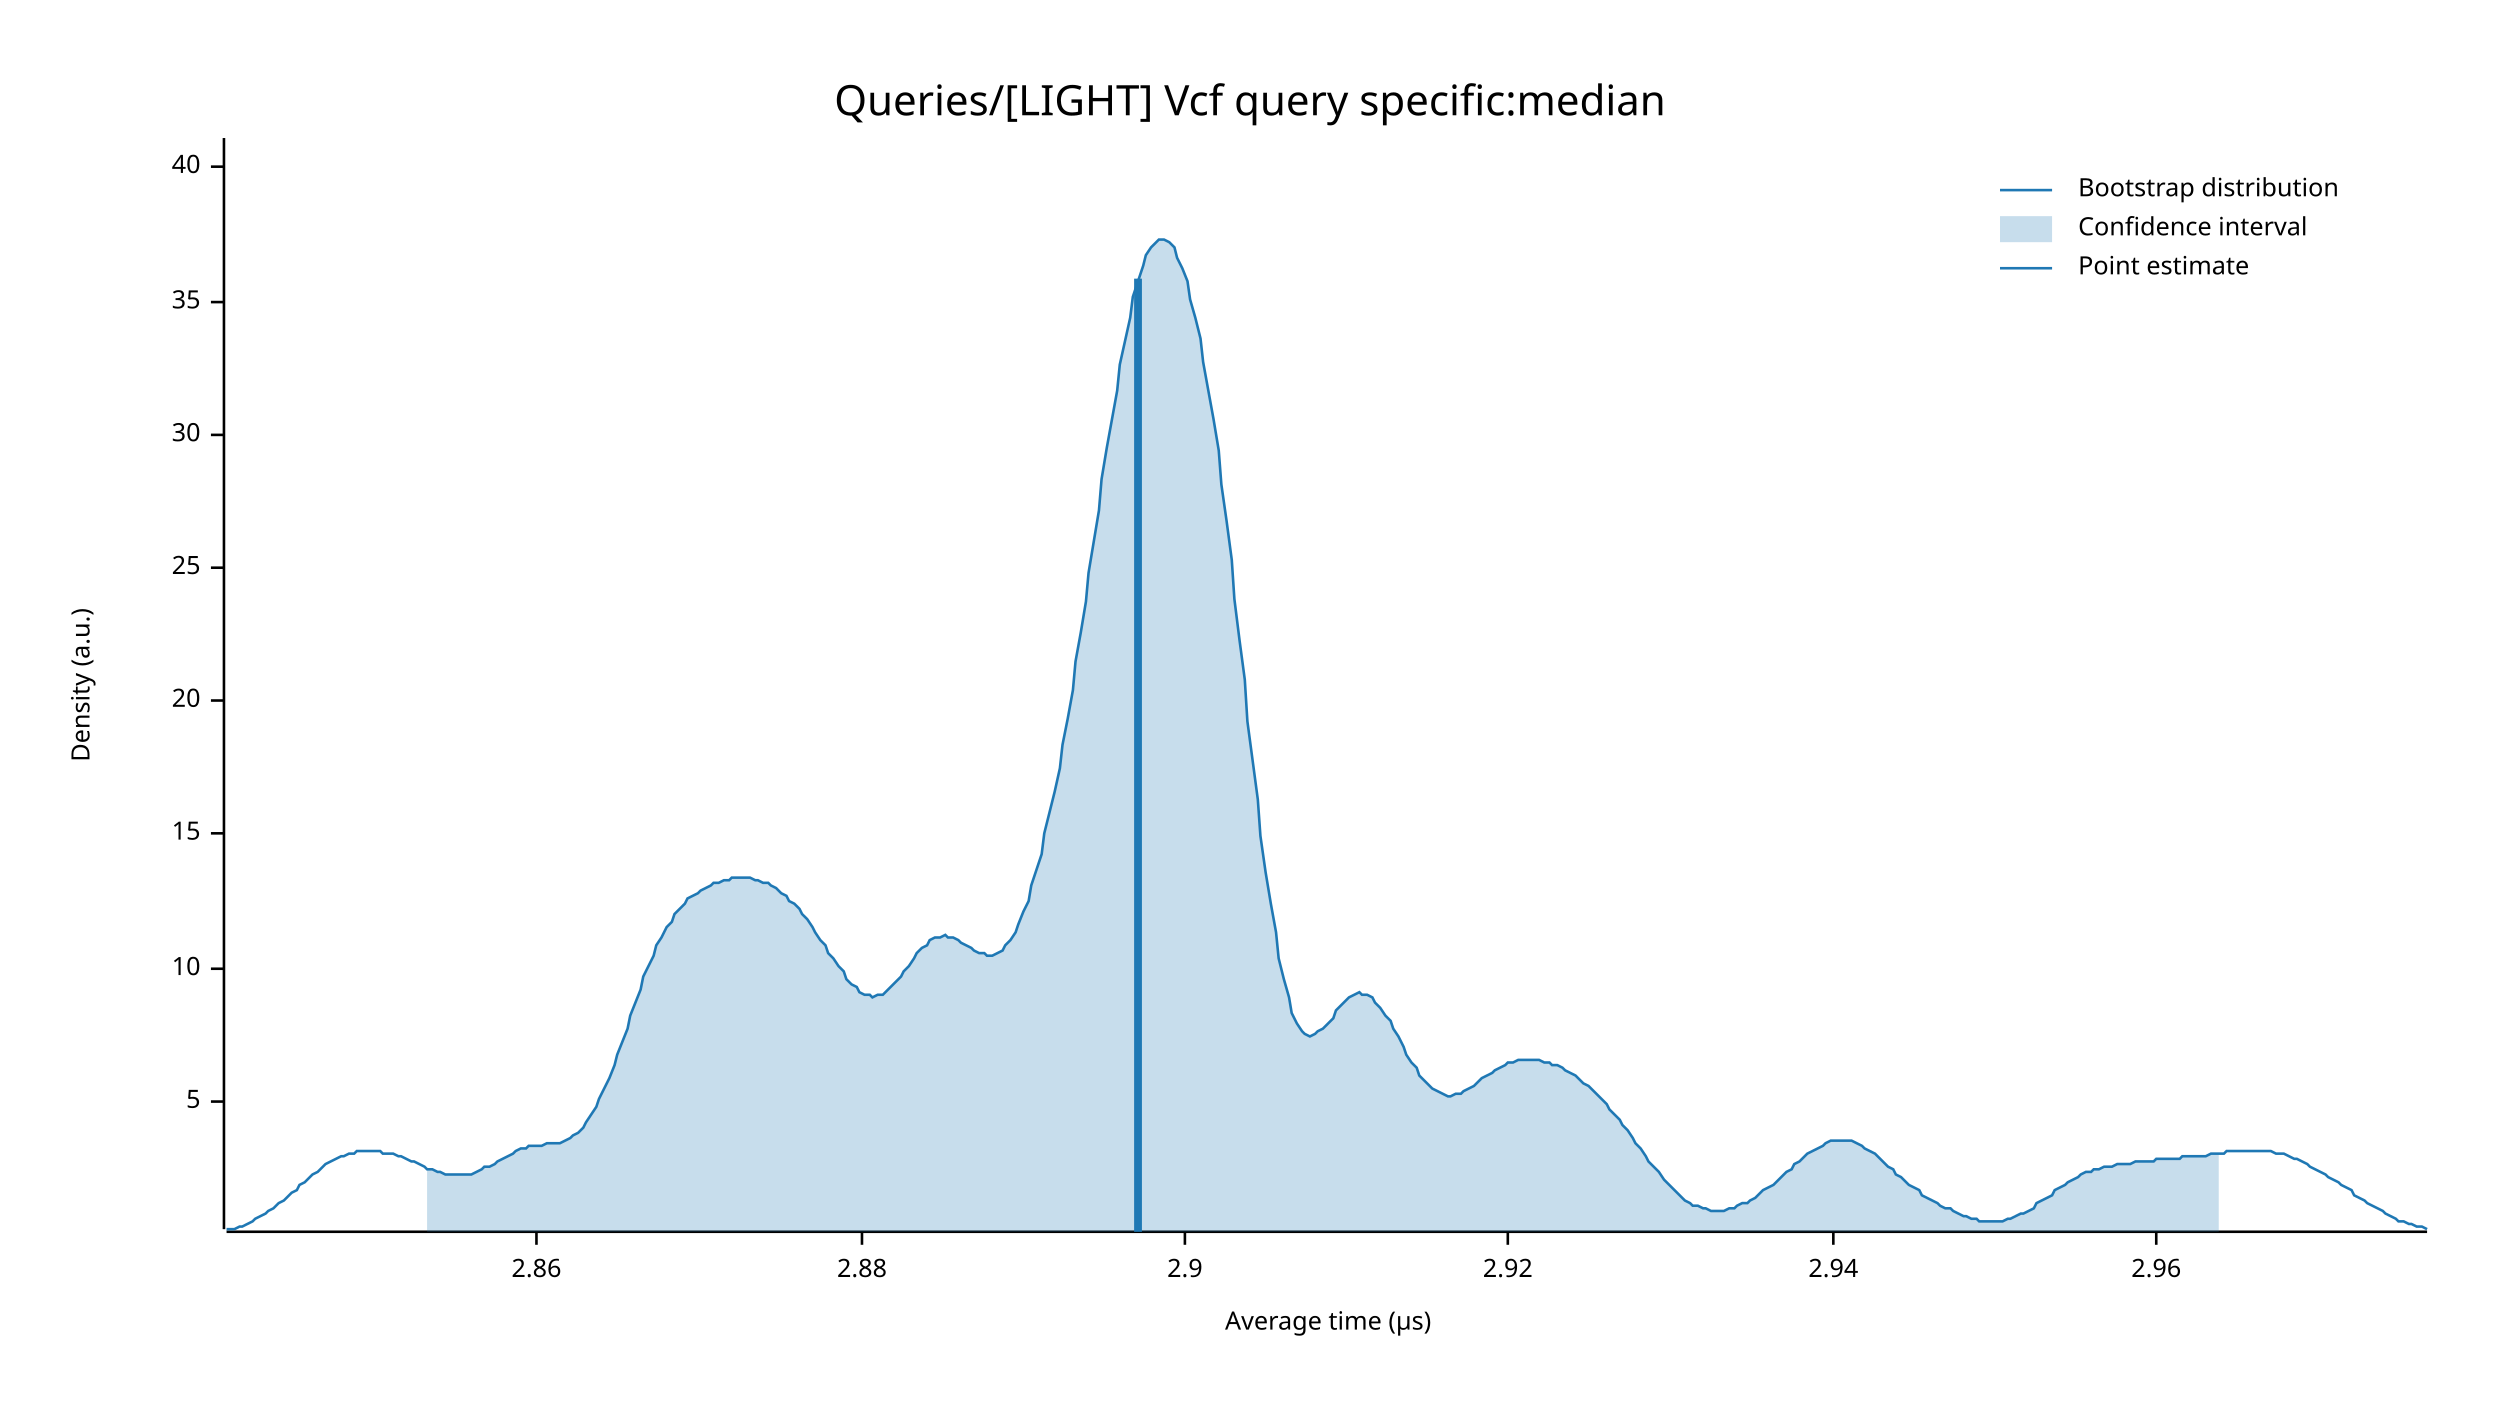
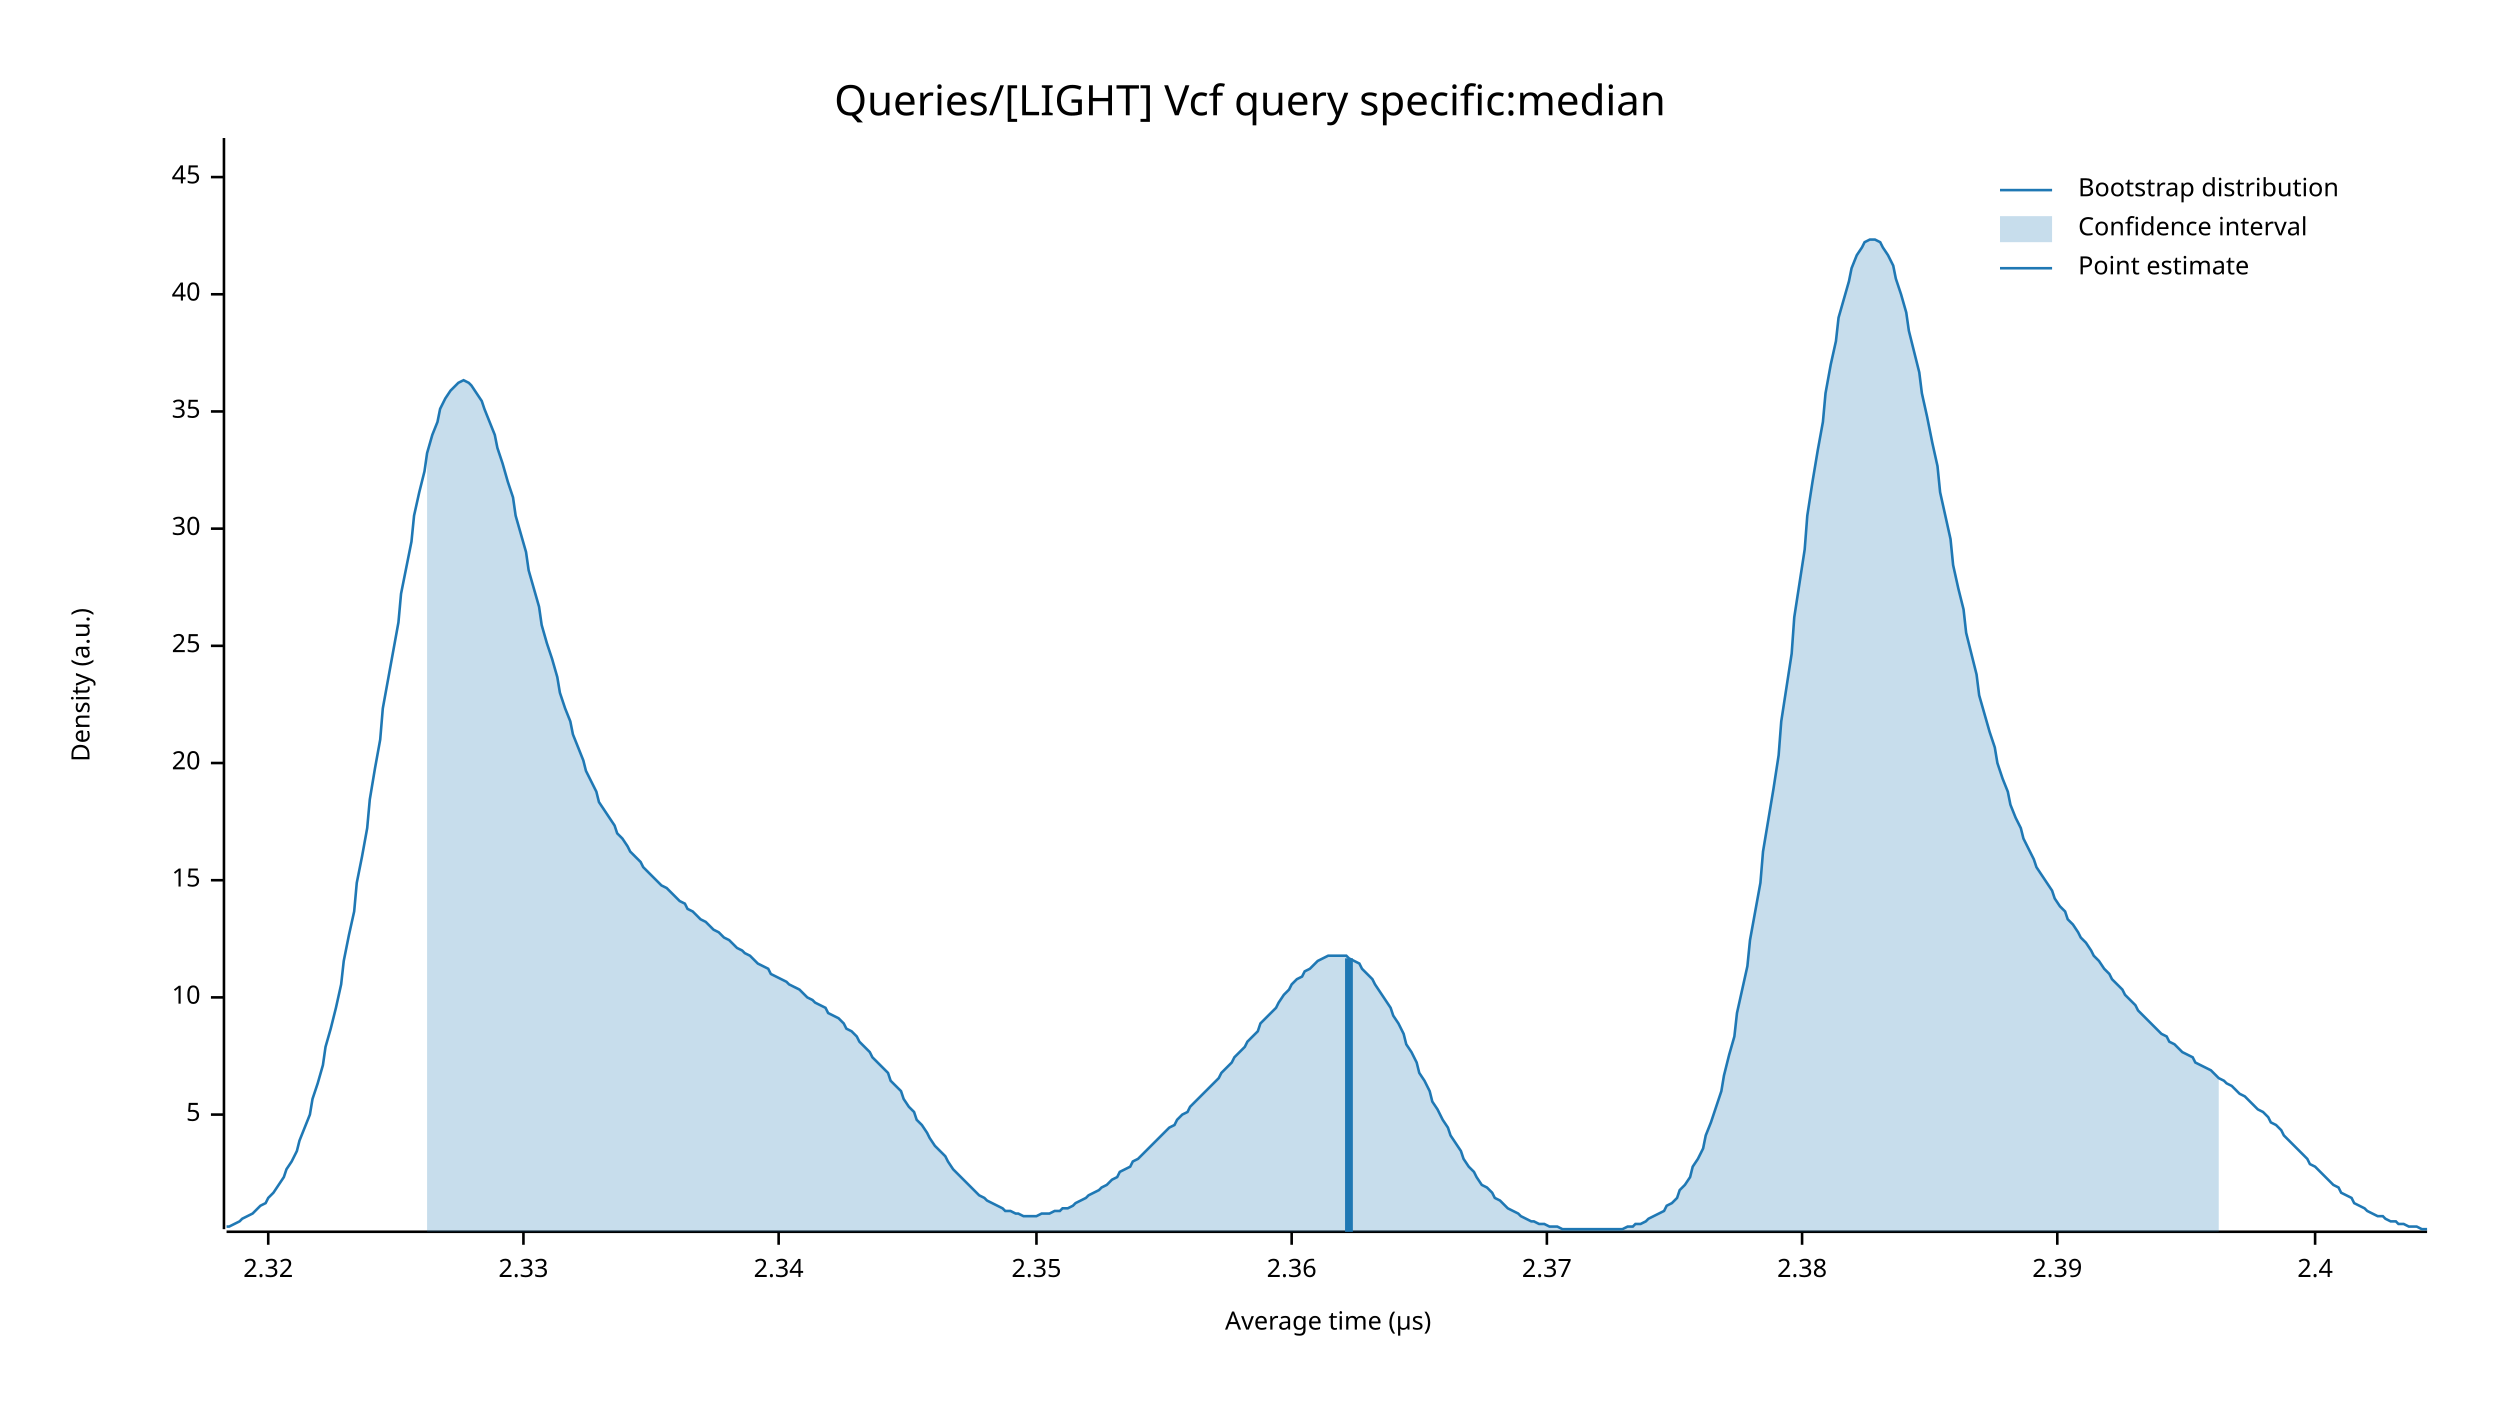
<svg xmlns="http://www.w3.org/2000/svg" width="960" height="540" viewBox="0 0 960 540">
  <text x="480" y="32" dy="0.76em" text-anchor="middle" font-family="sans-serif" font-size="16.129" opacity="1" fill="#000000">
Queries/[LIGHT] Vcf query specific:median
</text>
  <text x="27" y="263" dy="0.76em" text-anchor="middle" font-family="sans-serif" font-size="9.677" opacity="1" fill="#000000" transform="rotate(270, 27, 263)">
Density (a.u.)
</text>
  <text x="510" y="513" dy="-0.5ex" text-anchor="middle" font-family="sans-serif" font-size="9.677" opacity="1" fill="#000000">
Average time (µs)
</text>
  <polyline fill="none" opacity="1" stroke="#000000" stroke-width="1" points="86,53 86,472 " />
-   <text x="77" y="423" dy="0.5ex" text-anchor="end" font-family="sans-serif" font-size="9.677" opacity="1" fill="#000000">
+   <text x="77" y="428" dy="0.5ex" text-anchor="end" font-family="sans-serif" font-size="9.677" opacity="1" fill="#000000">
5
</text>
-   <polyline fill="none" opacity="1" stroke="#000000" stroke-width="1" points="81,423 86,423 " />
-   <text x="77" y="372" dy="0.5ex" text-anchor="end" font-family="sans-serif" font-size="9.677" opacity="1" fill="#000000">
+   <polyline fill="none" opacity="1" stroke="#000000" stroke-width="1" points="81,428 86,428 " />
+   <text x="77" y="383" dy="0.5ex" text-anchor="end" font-family="sans-serif" font-size="9.677" opacity="1" fill="#000000">
10
</text>
-   <polyline fill="none" opacity="1" stroke="#000000" stroke-width="1" points="81,372 86,372 " />
-   <text x="77" y="320" dy="0.5ex" text-anchor="end" font-family="sans-serif" font-size="9.677" opacity="1" fill="#000000">
+   <polyline fill="none" opacity="1" stroke="#000000" stroke-width="1" points="81,383 86,383 " />
+   <text x="77" y="338" dy="0.5ex" text-anchor="end" font-family="sans-serif" font-size="9.677" opacity="1" fill="#000000">
15
</text>
-   <polyline fill="none" opacity="1" stroke="#000000" stroke-width="1" points="81,320 86,320 " />
-   <text x="77" y="269" dy="0.5ex" text-anchor="end" font-family="sans-serif" font-size="9.677" opacity="1" fill="#000000">
+   <polyline fill="none" opacity="1" stroke="#000000" stroke-width="1" points="81,338 86,338 " />
+   <text x="77" y="293" dy="0.5ex" text-anchor="end" font-family="sans-serif" font-size="9.677" opacity="1" fill="#000000">
20
</text>
-   <polyline fill="none" opacity="1" stroke="#000000" stroke-width="1" points="81,269 86,269 " />
-   <text x="77" y="218" dy="0.5ex" text-anchor="end" font-family="sans-serif" font-size="9.677" opacity="1" fill="#000000">
+   <polyline fill="none" opacity="1" stroke="#000000" stroke-width="1" points="81,293 86,293 " />
+   <text x="77" y="248" dy="0.5ex" text-anchor="end" font-family="sans-serif" font-size="9.677" opacity="1" fill="#000000">
25
</text>
-   <polyline fill="none" opacity="1" stroke="#000000" stroke-width="1" points="81,218 86,218 " />
-   <text x="77" y="167" dy="0.5ex" text-anchor="end" font-family="sans-serif" font-size="9.677" opacity="1" fill="#000000">
+   <polyline fill="none" opacity="1" stroke="#000000" stroke-width="1" points="81,248 86,248 " />
+   <text x="77" y="203" dy="0.5ex" text-anchor="end" font-family="sans-serif" font-size="9.677" opacity="1" fill="#000000">
30
</text>
-   <polyline fill="none" opacity="1" stroke="#000000" stroke-width="1" points="81,167 86,167 " />
-   <text x="77" y="116" dy="0.5ex" text-anchor="end" font-family="sans-serif" font-size="9.677" opacity="1" fill="#000000">
+   <polyline fill="none" opacity="1" stroke="#000000" stroke-width="1" points="81,203 86,203 " />
+   <text x="77" y="158" dy="0.5ex" text-anchor="end" font-family="sans-serif" font-size="9.677" opacity="1" fill="#000000">
35
</text>
-   <polyline fill="none" opacity="1" stroke="#000000" stroke-width="1" points="81,116 86,116 " />
-   <text x="77" y="64" dy="0.5ex" text-anchor="end" font-family="sans-serif" font-size="9.677" opacity="1" fill="#000000">
+   <polyline fill="none" opacity="1" stroke="#000000" stroke-width="1" points="81,158 86,158 " />
+   <text x="77" y="113" dy="0.5ex" text-anchor="end" font-family="sans-serif" font-size="9.677" opacity="1" fill="#000000">
40
</text>
-   <polyline fill="none" opacity="1" stroke="#000000" stroke-width="1" points="81,64 86,64 " />
+   <polyline fill="none" opacity="1" stroke="#000000" stroke-width="1" points="81,113 86,113 " />
+   <text x="77" y="68" dy="0.5ex" text-anchor="end" font-family="sans-serif" font-size="9.677" opacity="1" fill="#000000">
+ 45
+ </text>
+   <polyline fill="none" opacity="1" stroke="#000000" stroke-width="1" points="81,68 86,68 " />
  <polyline fill="none" opacity="1" stroke="#000000" stroke-width="1" points="87,473 932,473 " />
-   <text x="206" y="483" dy="0.76em" text-anchor="middle" font-family="sans-serif" font-size="9.677" opacity="1" fill="#000000">
- 2.86
+   <text x="103" y="483" dy="0.76em" text-anchor="middle" font-family="sans-serif" font-size="9.677" opacity="1" fill="#000000">
+ 2.32
</text>
-   <polyline fill="none" opacity="1" stroke="#000000" stroke-width="1" points="206,473 206,478 " />
-   <text x="331" y="483" dy="0.76em" text-anchor="middle" font-family="sans-serif" font-size="9.677" opacity="1" fill="#000000">
- 2.88
+   <polyline fill="none" opacity="1" stroke="#000000" stroke-width="1" points="103,473 103,478 " />
+   <text x="201" y="483" dy="0.76em" text-anchor="middle" font-family="sans-serif" font-size="9.677" opacity="1" fill="#000000">
+ 2.33
</text>
-   <polyline fill="none" opacity="1" stroke="#000000" stroke-width="1" points="331,473 331,478 " />
-   <text x="455" y="483" dy="0.76em" text-anchor="middle" font-family="sans-serif" font-size="9.677" opacity="1" fill="#000000">
- 2.9
+   <polyline fill="none" opacity="1" stroke="#000000" stroke-width="1" points="201,473 201,478 " />
+   <text x="299" y="483" dy="0.76em" text-anchor="middle" font-family="sans-serif" font-size="9.677" opacity="1" fill="#000000">
+ 2.34
</text>
-   <polyline fill="none" opacity="1" stroke="#000000" stroke-width="1" points="455,473 455,478 " />
-   <text x="579" y="483" dy="0.76em" text-anchor="middle" font-family="sans-serif" font-size="9.677" opacity="1" fill="#000000">
- 2.92
+   <polyline fill="none" opacity="1" stroke="#000000" stroke-width="1" points="299,473 299,478 " />
+   <text x="398" y="483" dy="0.76em" text-anchor="middle" font-family="sans-serif" font-size="9.677" opacity="1" fill="#000000">
+ 2.35
</text>
-   <polyline fill="none" opacity="1" stroke="#000000" stroke-width="1" points="579,473 579,478 " />
-   <text x="704" y="483" dy="0.76em" text-anchor="middle" font-family="sans-serif" font-size="9.677" opacity="1" fill="#000000">
- 2.94
+   <polyline fill="none" opacity="1" stroke="#000000" stroke-width="1" points="398,473 398,478 " />
+   <text x="496" y="483" dy="0.76em" text-anchor="middle" font-family="sans-serif" font-size="9.677" opacity="1" fill="#000000">
+ 2.36
</text>
-   <polyline fill="none" opacity="1" stroke="#000000" stroke-width="1" points="704,473 704,478 " />
-   <text x="828" y="483" dy="0.76em" text-anchor="middle" font-family="sans-serif" font-size="9.677" opacity="1" fill="#000000">
- 2.96
+   <polyline fill="none" opacity="1" stroke="#000000" stroke-width="1" points="496,473 496,478 " />
+   <text x="594" y="483" dy="0.76em" text-anchor="middle" font-family="sans-serif" font-size="9.677" opacity="1" fill="#000000">
+ 2.37
</text>
-   <polyline fill="none" opacity="1" stroke="#000000" stroke-width="1" points="828,473 828,478 " />
-   <polyline fill="none" opacity="1" stroke="#1F78B4" stroke-width="1" points="87,472 88,472 90,472 92,471 93,471 95,470 97,469 98,468 100,467 102,466 103,465 105,464 107,462 109,461 110,460 112,458 114,457 115,455 117,454 119,452 120,451 122,450 124,448 125,447 127,446 129,445 131,444 132,444 134,443 136,443 137,442 139,442 141,442 142,442 144,442 146,442 147,443 149,443 151,443 153,444 154,444 156,445 158,446 159,446 161,447 163,448 164,449 166,449 168,450 169,450 171,451 173,451 175,451 176,451 178,451 180,451 181,451 183,450 185,449 186,448 188,448 190,447 191,446 193,445 195,444 197,443 198,442 200,441 202,441 203,440 205,440 207,440 208,440 210,439 212,439 214,439 215,439 217,438 219,437 220,436 222,435 224,433 225,431 227,428 229,425 230,422 232,418 234,414 236,409 237,405 239,400 241,395 242,390 244,385 246,380 247,375 249,371 251,367 252,363 254,360 256,356 258,354 259,351 261,349 263,347 264,345 266,344 268,343 269,342 271,341 273,340 274,339 276,339 278,338 280,338 281,337 283,337 285,337 286,337 288,337 290,338 291,338 293,339 295,339 296,340 298,341 300,343 302,344 303,346 305,347 307,349 308,351 310,353 312,356 313,358 315,361 317,363 318,366 320,368 322,371 324,373 325,376 327,378 329,379 330,381 332,382 334,382 335,383 337,382 339,382 341,380 342,379 344,377 346,375 347,373 349,371 351,368 352,366 354,364 356,363 357,361 359,360 361,360 363,359 364,360 366,360 368,361 369,362 371,363 373,364 374,365 376,366 378,366 379,367 381,367 383,366 385,365 386,363 388,361 390,358 391,355 393,350 395,346 396,340 398,334 400,328 401,320 403,312 405,304 407,295 408,286 410,276 412,265 413,254 415,243 417,231 418,220 420,208 422,196 423,184 425,172 427,161 429,150 430,140 432,131 434,122 435,114 437,108 439,102 440,98 442,95 444,93 445,92 447,92 449,93 451,95 452,99 454,103 456,108 457,115 459,122 461,130 462,139 464,150 466,161 468,173 469,186 471,200 473,215 474,230 476,246 478,261 479,277 481,292 483,307 484,321 486,335 488,347 490,358 491,368 493,376 495,383 496,389 498,393 500,396 501,397 503,398 505,397 506,396 508,395 510,393 512,391 513,388 515,386 517,384 518,383 520,382 522,381 523,382 525,382 527,383 528,385 530,387 532,390 534,392 535,395 537,398 539,402 540,405 542,408 544,410 545,413 547,415 549,417 550,418 552,419 554,420 556,421 557,421 559,420 561,420 562,419 564,418 566,417 567,416 569,414 571,413 573,412 574,411 576,410 578,409 579,408 581,408 583,407 584,407 586,407 588,407 589,407 591,407 593,408 595,408 596,409 598,409 600,410 601,411 603,412 605,413 606,414 608,416 610,417 611,418 613,420 615,422 617,424 618,426 620,428 622,430 623,432 625,434 627,437 628,439 630,441 632,444 633,446 635,448 637,450 639,453 640,454 642,456 644,458 645,459 647,461 649,462 650,463 652,463 654,464 655,464 657,465 659,465 661,465 662,465 664,464 666,464 667,463 669,462 671,462 672,461 674,460 676,458 677,457 679,456 681,455 683,453 684,452 686,450 688,449 689,447 691,446 693,444 694,443 696,442 698,441 700,440 701,439 703,438 705,438 706,438 708,438 710,438 711,438 713,439 715,440 716,441 718,442 720,443 722,445 723,446 725,448 727,449 728,451 730,452 732,454 733,455 735,456 737,457 738,459 740,460 742,461 744,462 745,463 747,464 749,464 750,465 752,466 754,467 755,467 757,468 759,468 760,469 762,469 764,469 766,469 767,469 769,469 771,468 772,468 774,467 776,466 777,466 779,465 781,464 782,462 784,461 786,460 788,459 789,457 791,456 793,455 794,454 796,453 798,452 799,451 801,450 803,450 804,449 806,449 808,448 810,448 811,448 813,447 815,447 816,447 818,447 820,446 821,446 823,446 825,446 827,446 828,445 830,445 832,445 833,445 835,445 837,445 838,444 840,444 842,444 843,444 845,444 847,444 849,443 850,443 852,443 854,443 855,442 857,442 859,442 860,442 862,442 864,442 865,442 867,442 869,442 871,442 872,442 874,443 876,443 877,443 879,444 881,445 882,445 884,446 886,447 887,448 889,449 891,450 893,451 894,452 896,453 898,454 899,455 901,456 903,457 904,459 906,460 908,461 909,462 911,463 913,464 915,465 916,466 918,467 920,468 921,469 923,469 925,470 926,470 928,471 930,471 932,472 " />
-   <polygon opacity="0.25" fill="#1F78B4" points="164,449 166,449 168,450 169,450 171,451 173,451 175,451 176,451 178,451 180,451 181,451 183,450 185,449 186,448 188,448 190,447 191,446 193,445 195,444 197,443 198,442 200,441 202,441 203,440 205,440 207,440 208,440 210,439 212,439 214,439 215,439 217,438 219,437 220,436 222,435 224,433 225,431 227,428 229,425 230,422 232,418 234,414 236,409 237,405 239,400 241,395 242,390 244,385 246,380 247,375 249,371 251,367 252,363 254,360 256,356 258,354 259,351 261,349 263,347 264,345 266,344 268,343 269,342 271,341 273,340 274,339 276,339 278,338 280,338 281,337 283,337 285,337 286,337 288,337 290,338 291,338 293,339 295,339 296,340 298,341 300,343 302,344 303,346 305,347 307,349 308,351 310,353 312,356 313,358 315,361 317,363 318,366 320,368 322,371 324,373 325,376 327,378 329,379 330,381 332,382 334,382 335,383 337,382 339,382 341,380 342,379 344,377 346,375 347,373 349,371 351,368 352,366 354,364 356,363 357,361 359,360 361,360 363,359 364,360 366,360 368,361 369,362 371,363 373,364 374,365 376,366 378,366 379,367 381,367 383,366 385,365 386,363 388,361 390,358 391,355 393,350 395,346 396,340 398,334 400,328 401,320 403,312 405,304 407,295 408,286 410,276 412,265 413,254 415,243 417,231 418,220 420,208 422,196 423,184 425,172 427,161 429,150 430,140 432,131 434,122 435,114 437,108 439,102 440,98 442,95 444,93 445,92 447,92 449,93 451,95 452,99 454,103 456,108 457,115 459,122 461,130 462,139 464,150 466,161 468,173 469,186 471,200 473,215 474,230 476,246 478,261 479,277 481,292 483,307 484,321 486,335 488,347 490,358 491,368 493,376 495,383 496,389 498,393 500,396 501,397 503,398 505,397 506,396 508,395 510,393 512,391 513,388 515,386 517,384 518,383 520,382 522,381 523,382 525,382 527,383 528,385 530,387 532,390 534,392 535,395 537,398 539,402 540,405 542,408 544,410 545,413 547,415 549,417 550,418 552,419 554,420 556,421 557,421 559,420 561,420 562,419 564,418 566,417 567,416 569,414 571,413 573,412 574,411 576,410 578,409 579,408 581,408 583,407 584,407 586,407 588,407 589,407 591,407 593,408 595,408 596,409 598,409 600,410 601,411 603,412 605,413 606,414 608,416 610,417 611,418 613,420 615,422 617,424 618,426 620,428 622,430 623,432 625,434 627,437 628,439 630,441 632,444 633,446 635,448 637,450 639,453 640,454 642,456 644,458 645,459 647,461 649,462 650,463 652,463 654,464 655,464 657,465 659,465 661,465 662,465 664,464 666,464 667,463 669,462 671,462 672,461 674,460 676,458 677,457 679,456 681,455 683,453 684,452 686,450 688,449 689,447 691,446 693,444 694,443 696,442 698,441 700,440 701,439 703,438 705,438 706,438 708,438 710,438 711,438 713,439 715,440 716,441 718,442 720,443 722,445 723,446 725,448 727,449 728,451 730,452 732,454 733,455 735,456 737,457 738,459 740,460 742,461 744,462 745,463 747,464 749,464 750,465 752,466 754,467 755,467 757,468 759,468 760,469 762,469 764,469 766,469 767,469 769,469 771,468 772,468 774,467 776,466 777,466 779,465 781,464 782,462 784,461 786,460 788,459 789,457 791,456 793,455 794,454 796,453 798,452 799,451 801,450 803,450 804,449 806,449 808,448 810,448 811,448 813,447 815,447 816,447 818,447 820,446 821,446 823,446 825,446 827,446 828,445 830,445 832,445 833,445 835,445 837,445 838,444 840,444 842,444 843,444 845,444 847,444 849,443 850,443 852,443 852,473 164,473 " />
-   <polyline fill="none" opacity="1" stroke="#1F78B4" stroke-width="3" points="437,473 437,107 " />
+   <polyline fill="none" opacity="1" stroke="#000000" stroke-width="1" points="594,473 594,478 " />
+   <text x="692" y="483" dy="0.76em" text-anchor="middle" font-family="sans-serif" font-size="9.677" opacity="1" fill="#000000">
+ 2.38
+ </text>
+   <polyline fill="none" opacity="1" stroke="#000000" stroke-width="1" points="692,473 692,478 " />
+   <text x="790" y="483" dy="0.76em" text-anchor="middle" font-family="sans-serif" font-size="9.677" opacity="1" fill="#000000">
+ 2.39
+ </text>
+   <polyline fill="none" opacity="1" stroke="#000000" stroke-width="1" points="790,473 790,478 " />
+   <text x="889" y="483" dy="0.76em" text-anchor="middle" font-family="sans-serif" font-size="9.677" opacity="1" fill="#000000">
+ 2.4
+ </text>
+   <polyline fill="none" opacity="1" stroke="#000000" stroke-width="1" points="889,473 889,478 " />
+   <polyline fill="none" opacity="1" stroke="#1F78B4" stroke-width="1" points="87,471 88,471 90,470 92,469 93,468 95,467 97,466 98,465 100,463 102,462 103,460 105,458 107,455 109,452 110,449 112,446 114,442 115,438 117,433 119,428 120,422 122,416 124,409 125,402 127,395 129,387 131,378 132,369 134,359 136,350 137,339 139,329 141,318 142,307 144,295 146,284 147,272 149,261 151,250 153,239 154,228 156,218 158,208 159,198 161,189 163,181 164,174 166,167 168,162 169,157 171,153 173,150 175,148 176,147 178,146 180,147 181,148 183,151 185,154 186,157 188,162 190,167 191,172 193,178 195,185 197,191 198,198 200,205 202,212 203,219 205,226 207,233 208,240 210,247 212,253 214,260 215,266 217,272 219,277 220,282 222,287 224,292 225,296 227,300 229,304 230,308 232,311 234,314 236,317 237,320 239,322 241,325 242,327 244,329 246,331 247,333 249,335 251,337 252,338 254,340 256,341 258,343 259,344 261,346 263,347 264,349 266,350 268,352 269,353 271,354 273,356 274,357 276,358 278,360 280,361 281,362 283,364 285,365 286,366 288,367 290,369 291,370 293,371 295,372 296,374 298,375 300,376 302,377 303,378 305,379 307,380 308,381 310,383 312,384 313,385 315,386 317,387 318,389 320,390 322,391 324,393 325,395 327,396 329,398 330,400 332,402 334,404 335,406 337,408 339,410 341,412 342,415 344,417 346,419 347,422 349,425 351,427 352,430 354,432 356,435 357,437 359,440 361,442 363,444 364,446 366,449 368,451 369,452 371,454 373,456 374,457 376,459 378,460 379,461 381,462 383,463 385,464 386,465 388,465 390,466 391,466 393,467 395,467 396,467 398,467 400,466 401,466 403,466 405,465 407,465 408,464 410,464 412,463 413,462 415,461 417,460 418,459 420,458 422,457 423,456 425,455 427,453 429,452 430,450 432,449 434,448 435,446 437,445 439,443 440,442 442,440 444,438 445,437 447,435 449,433 451,432 452,430 454,428 456,427 457,425 459,423 461,421 462,420 464,418 466,416 468,414 469,412 471,410 473,408 474,406 476,404 478,402 479,400 481,398 483,396 484,393 486,391 488,389 490,387 491,385 493,382 495,380 496,378 498,376 500,375 501,373 503,372 505,370 506,369 508,368 510,367 512,367 513,367 515,367 517,367 518,368 520,369 522,370 523,372 525,374 527,376 528,378 530,381 532,384 534,387 535,390 537,393 539,397 540,401 542,404 544,408 545,412 547,415 549,419 550,423 552,426 554,430 556,433 557,436 559,439 561,442 562,445 564,448 566,450 567,452 569,455 571,456 573,458 574,460 576,461 578,463 579,464 581,465 583,466 584,467 586,468 588,469 589,469 591,470 593,470 595,471 596,471 598,471 600,472 601,472 603,472 605,472 606,472 608,472 610,472 611,472 613,472 615,472 617,472 618,472 620,472 622,472 623,472 625,471 627,471 628,470 630,470 632,469 633,468 635,467 637,466 639,465 640,463 642,462 644,460 645,457 647,455 649,452 650,448 652,445 654,441 655,436 657,431 659,425 661,419 662,413 664,405 666,398 667,389 669,380 671,371 672,361 674,350 676,339 677,327 679,315 681,303 683,290 684,277 686,264 688,251 689,237 691,224 693,211 694,198 696,185 698,173 700,162 701,151 703,140 705,131 706,122 708,115 710,108 711,103 713,98 715,95 716,93 718,92 720,92 722,93 723,95 725,98 727,102 728,107 730,113 732,120 733,127 735,135 737,143 738,151 740,160 742,170 744,179 745,189 747,198 749,207 750,217 752,226 754,234 755,243 757,251 759,259 760,267 762,274 764,281 766,287 767,293 769,299 771,304 772,309 774,314 776,318 777,322 779,326 781,330 782,333 784,336 786,339 788,342 789,345 791,348 793,350 794,353 796,355 798,358 799,360 801,362 803,365 804,367 806,369 808,372 810,374 811,376 813,378 815,380 816,382 818,384 820,386 821,388 823,390 825,392 827,394 828,395 830,397 832,398 833,400 835,401 837,403 838,404 840,405 842,406 843,408 845,409 847,410 849,411 850,412 852,414 854,415 855,416 857,417 859,419 860,420 862,421 864,423 865,424 867,426 869,427 871,429 872,431 874,432 876,434 877,436 879,438 881,440 882,441 884,443 886,445 887,447 889,448 891,450 893,452 894,453 896,455 898,456 899,458 901,459 903,460 904,462 906,463 908,464 909,465 911,466 913,467 915,467 916,468 918,469 920,469 921,470 923,470 925,471 926,471 928,471 930,472 932,472 " />
+   <polygon opacity="0.25" fill="#1F78B4" points="164,174 166,167 168,162 169,157 171,153 173,150 175,148 176,147 178,146 180,147 181,148 183,151 185,154 186,157 188,162 190,167 191,172 193,178 195,185 197,191 198,198 200,205 202,212 203,219 205,226 207,233 208,240 210,247 212,253 214,260 215,266 217,272 219,277 220,282 222,287 224,292 225,296 227,300 229,304 230,308 232,311 234,314 236,317 237,320 239,322 241,325 242,327 244,329 246,331 247,333 249,335 251,337 252,338 254,340 256,341 258,343 259,344 261,346 263,347 264,349 266,350 268,352 269,353 271,354 273,356 274,357 276,358 278,360 280,361 281,362 283,364 285,365 286,366 288,367 290,369 291,370 293,371 295,372 296,374 298,375 300,376 302,377 303,378 305,379 307,380 308,381 310,383 312,384 313,385 315,386 317,387 318,389 320,390 322,391 324,393 325,395 327,396 329,398 330,400 332,402 334,404 335,406 337,408 339,410 341,412 342,415 344,417 346,419 347,422 349,425 351,427 352,430 354,432 356,435 357,437 359,440 361,442 363,444 364,446 366,449 368,451 369,452 371,454 373,456 374,457 376,459 378,460 379,461 381,462 383,463 385,464 386,465 388,465 390,466 391,466 393,467 395,467 396,467 398,467 400,466 401,466 403,466 405,465 407,465 408,464 410,464 412,463 413,462 415,461 417,460 418,459 420,458 422,457 423,456 425,455 427,453 429,452 430,450 432,449 434,448 435,446 437,445 439,443 440,442 442,440 444,438 445,437 447,435 449,433 451,432 452,430 454,428 456,427 457,425 459,423 461,421 462,420 464,418 466,416 468,414 469,412 471,410 473,408 474,406 476,404 478,402 479,400 481,398 483,396 484,393 486,391 488,389 490,387 491,385 493,382 495,380 496,378 498,376 500,375 501,373 503,372 505,370 506,369 508,368 510,367 512,367 513,367 515,367 517,367 518,368 520,369 522,370 523,372 525,374 527,376 528,378 530,381 532,384 534,387 535,390 537,393 539,397 540,401 542,404 544,408 545,412 547,415 549,419 550,423 552,426 554,430 556,433 557,436 559,439 561,442 562,445 564,448 566,450 567,452 569,455 571,456 573,458 574,460 576,461 578,463 579,464 581,465 583,466 584,467 586,468 588,469 589,469 591,470 593,470 595,471 596,471 598,471 600,472 601,472 603,472 605,472 606,472 608,472 610,472 611,472 613,472 615,472 617,472 618,472 620,472 622,472 623,472 625,471 627,471 628,470 630,470 632,469 633,468 635,467 637,466 639,465 640,463 642,462 644,460 645,457 647,455 649,452 650,448 652,445 654,441 655,436 657,431 659,425 661,419 662,413 664,405 666,398 667,389 669,380 671,371 672,361 674,350 676,339 677,327 679,315 681,303 683,290 684,277 686,264 688,251 689,237 691,224 693,211 694,198 696,185 698,173 700,162 701,151 703,140 705,131 706,122 708,115 710,108 711,103 713,98 715,95 716,93 718,92 720,92 722,93 723,95 725,98 727,102 728,107 730,113 732,120 733,127 735,135 737,143 738,151 740,160 742,170 744,179 745,189 747,198 749,207 750,217 752,226 754,234 755,243 757,251 759,259 760,267 762,274 764,281 766,287 767,293 769,299 771,304 772,309 774,314 776,318 777,322 779,326 781,330 782,333 784,336 786,339 788,342 789,345 791,348 793,350 794,353 796,355 798,358 799,360 801,362 803,365 804,367 806,369 808,372 810,374 811,376 813,378 815,380 816,382 818,384 820,386 821,388 823,390 825,392 827,394 828,395 830,397 832,398 833,400 835,401 837,403 838,404 840,405 842,406 843,408 845,409 847,410 849,411 850,412 852,414 852,473 164,473 " />
+   <polyline fill="none" opacity="1" stroke="#1F78B4" stroke-width="3" points="518,473 518,368 " />
  <text x="798" y="68" dy="0.76em" text-anchor="start" font-family="sans-serif" font-size="9.677" opacity="1" fill="#000000">
Bootstrap distribution
</text>
  <text x="798" y="83" dy="0.76em" text-anchor="start" font-family="sans-serif" font-size="9.677" opacity="1" fill="#000000">
Confidence interval
</text>
  <text x="798" y="98" dy="0.76em" text-anchor="start" font-family="sans-serif" font-size="9.677" opacity="1" fill="#000000">
Point estimate
</text>
  <polyline fill="none" opacity="1" stroke="#1F78B4" stroke-width="1" points="768,73 788,73 " />
  <rect x="768" y="83" width="20" height="10" opacity="0.25" fill="#1F78B4" stroke="none" />
  <polyline fill="none" opacity="1" stroke="#1F78B4" stroke-width="1" points="768,103 788,103 " />
</svg>
